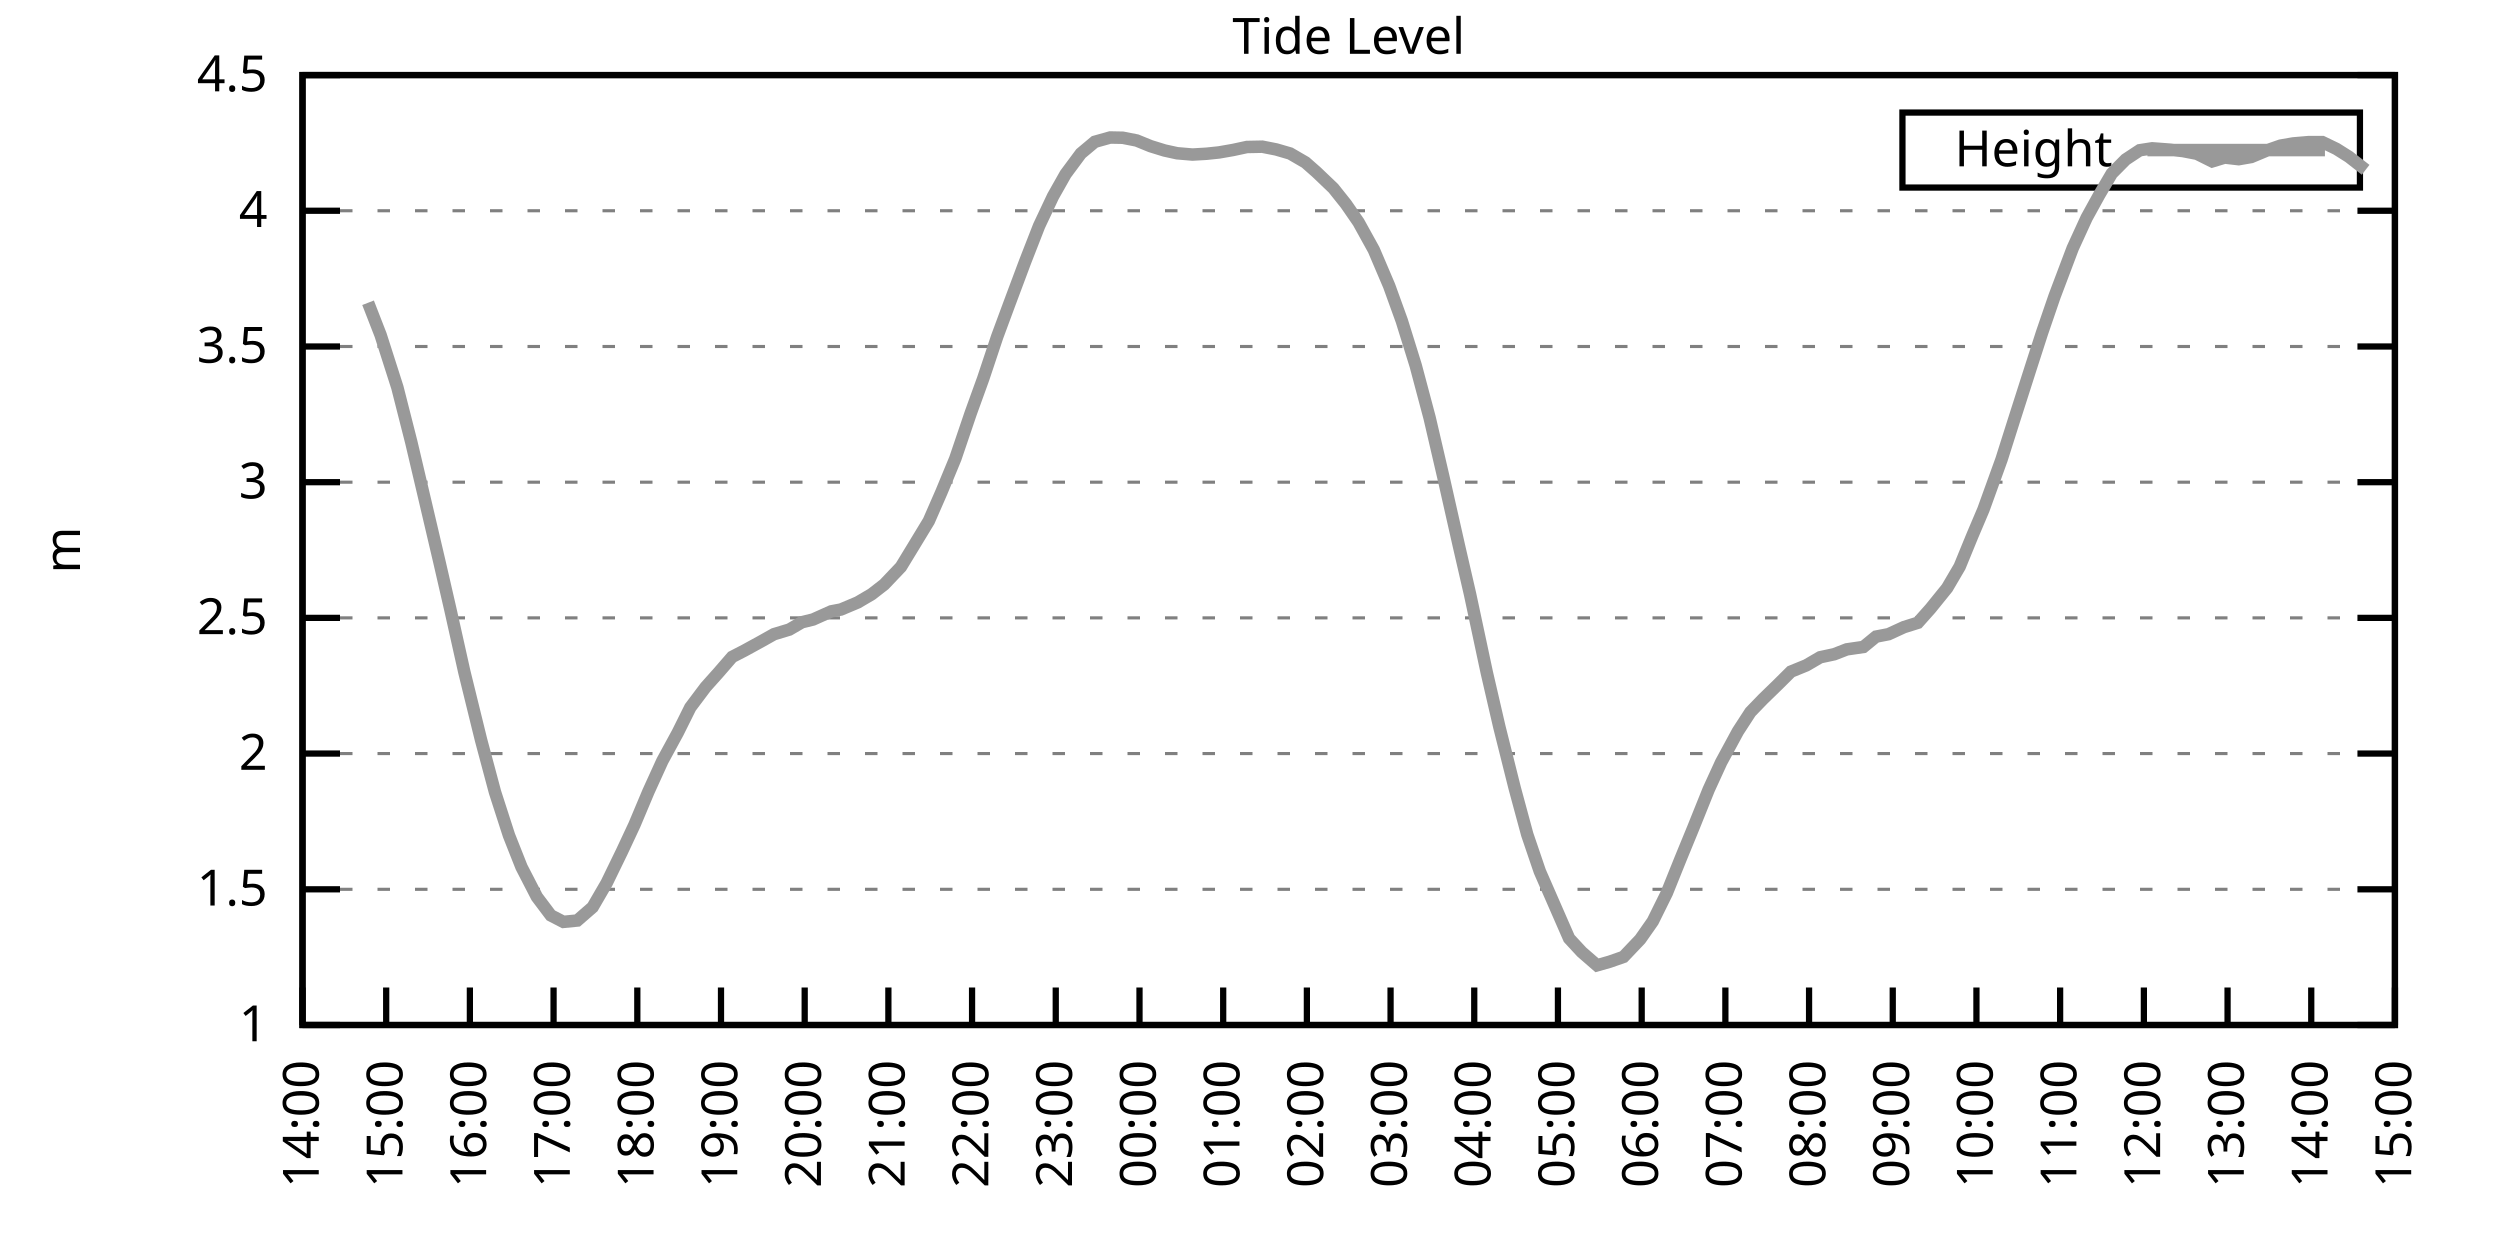
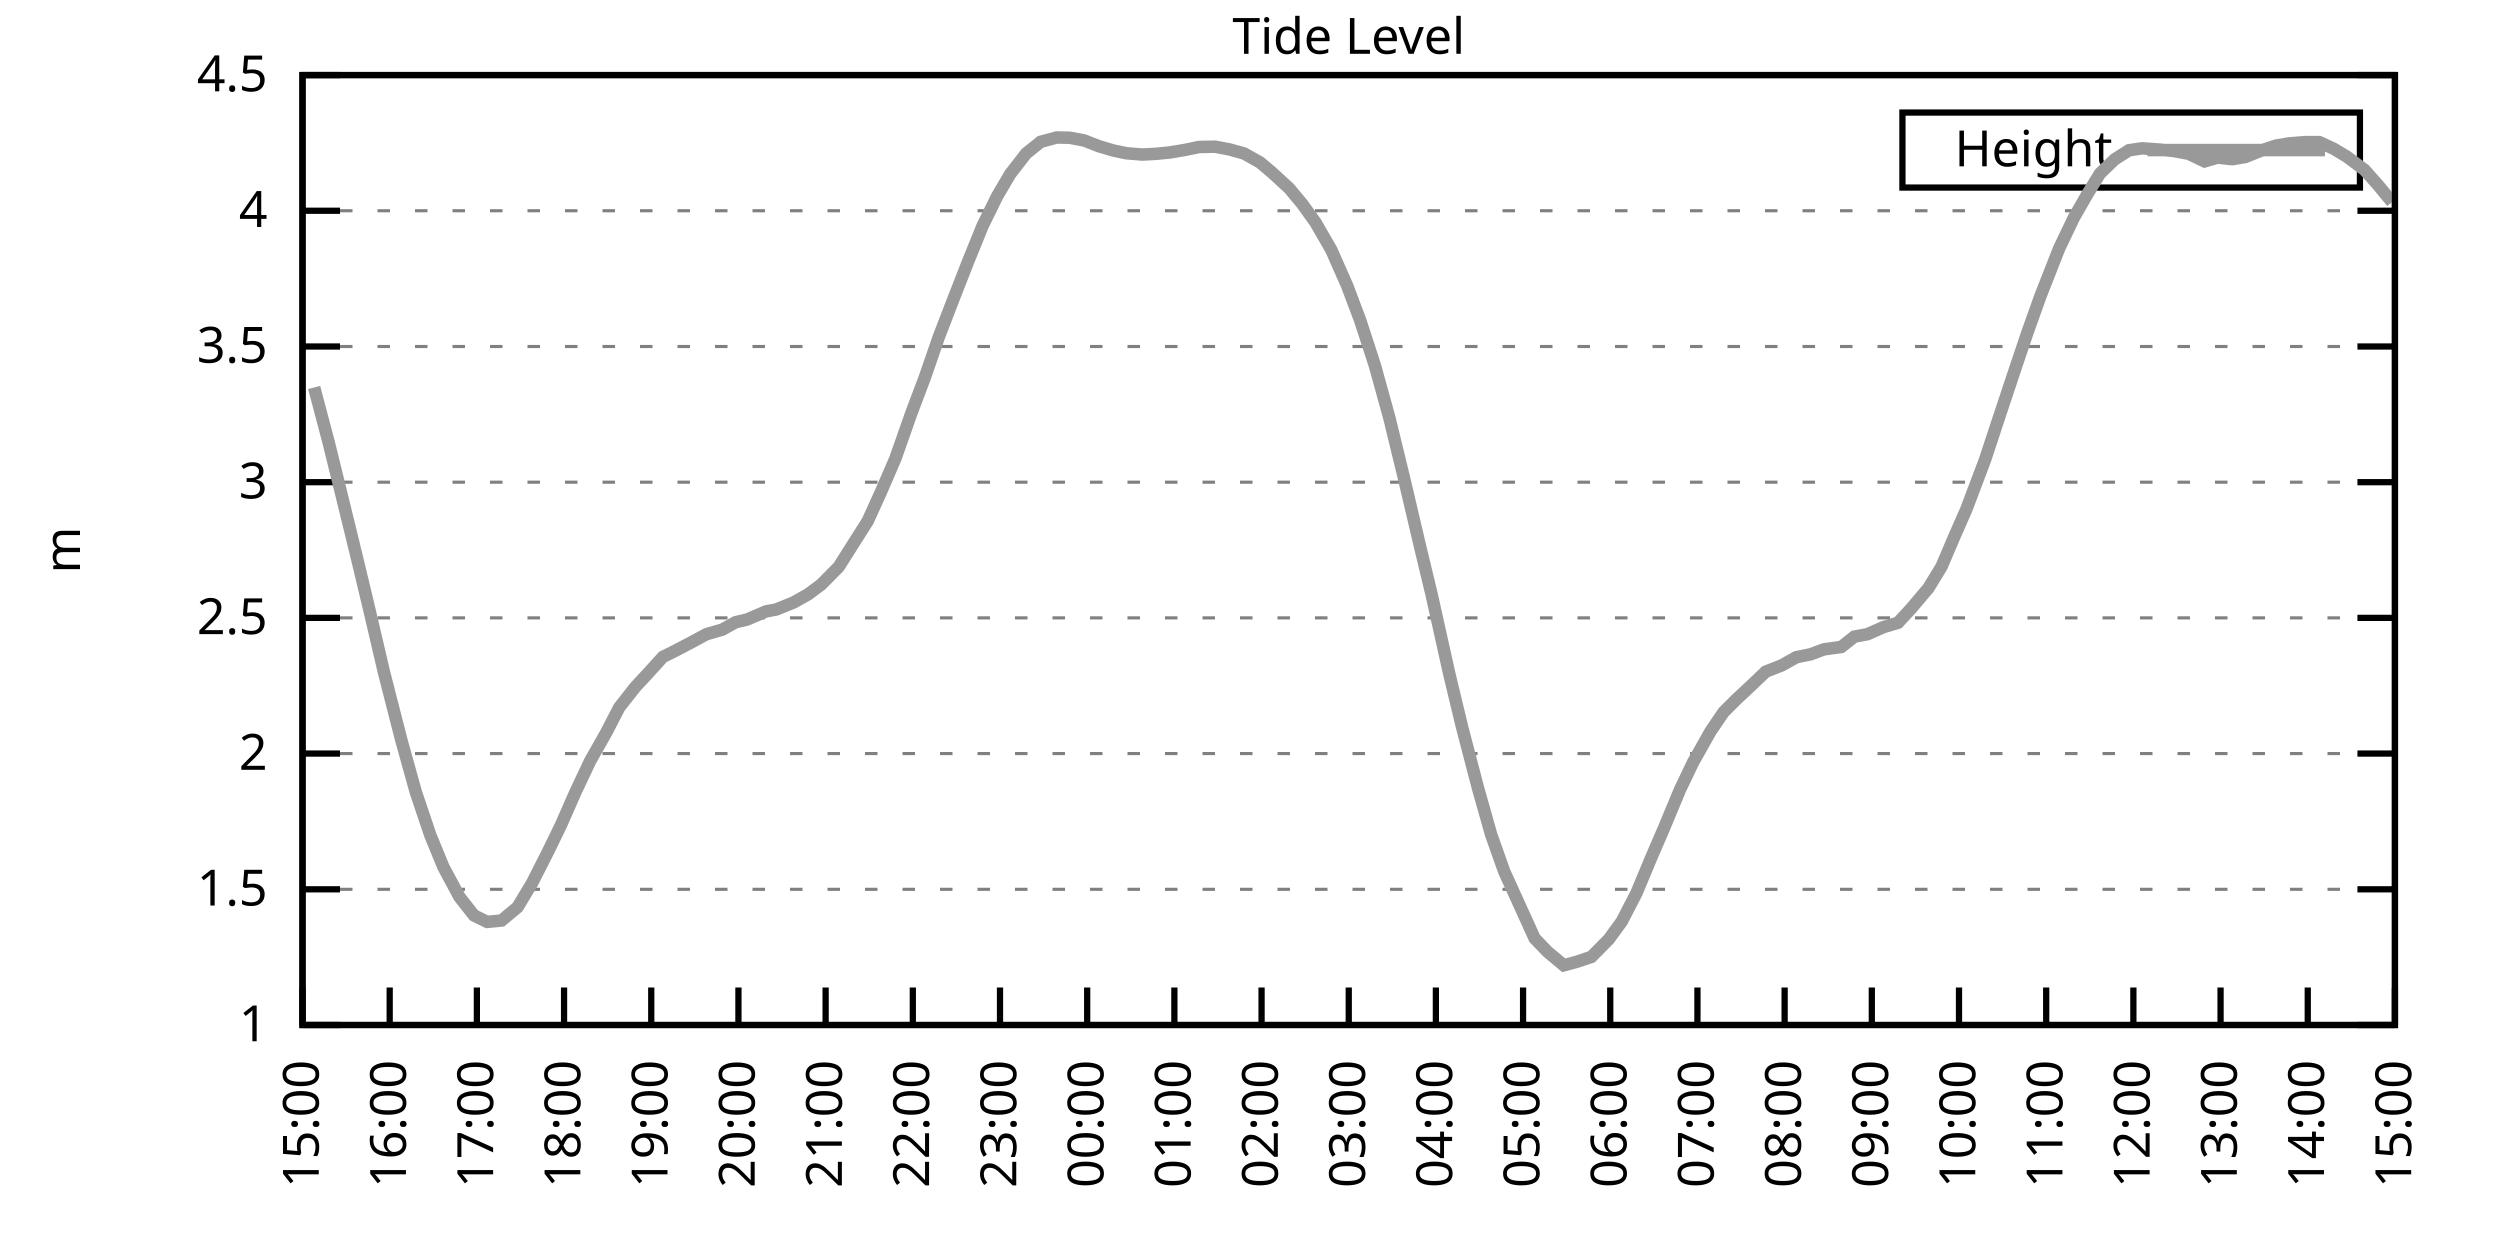
<svg xmlns="http://www.w3.org/2000/svg" xmlns:xlink="http://www.w3.org/1999/xlink" width="400" height="200" viewBox="0 0 400 200">
  <g id="gnuplot_canvas">
    <rect x="0" y="0" width="400" height="200" fill="none" />
    <defs>
      <circle id="gpDot" r="0.5" stroke-width="0.5" stroke="currentColor" />
      <path id="gpPt0" stroke-width="0.333" stroke="currentColor" d="M-1,0 h2 M0,-1 v2" />
      <path id="gpPt1" stroke-width="0.333" stroke="currentColor" d="M-1,-1 L1,1 M1,-1 L-1,1" />
      <path id="gpPt2" stroke-width="0.333" stroke="currentColor" d="M-1,0 L1,0 M0,-1 L0,1 M-1,-1 L1,1 M-1,1 L1,-1" />
      <rect id="gpPt3" stroke-width="0.333" stroke="currentColor" x="-1" y="-1" width="2" height="2" />
      <rect id="gpPt4" stroke-width="0.333" stroke="currentColor" fill="currentColor" x="-1" y="-1" width="2" height="2" />
      <circle id="gpPt5" stroke-width="0.333" stroke="currentColor" cx="0" cy="0" r="1" />
      <use xlink:href="#gpPt5" id="gpPt6" fill="currentColor" stroke="none" />
      <path id="gpPt7" stroke-width="0.333" stroke="currentColor" d="M0,-1.33 L-1.33,0.67 L1.33,0.67 z" />
      <use xlink:href="#gpPt7" id="gpPt8" fill="currentColor" stroke="none" />
      <use xlink:href="#gpPt7" id="gpPt9" stroke="currentColor" transform="rotate(180)" />
      <use xlink:href="#gpPt9" id="gpPt10" fill="currentColor" stroke="none" />
      <use xlink:href="#gpPt3" id="gpPt11" stroke="currentColor" transform="rotate(45)" />
      <use xlink:href="#gpPt11" id="gpPt12" fill="currentColor" stroke="none" />
      <path id="gpPt13" stroke-width="0.333" stroke="currentColor" d="M0,1.330 L1.265,0.411 L0.782,-1.067 L-0.782,-1.076 L-1.265,0.411 z" />
      <use xlink:href="#gpPt13" id="gpPt14" fill="currentColor" stroke="none" />
      <filter id="textbox" filterUnits="objectBoundingBox" x="0" y="0" height="1" width="1">
        <feFlood flood-color="white" flood-opacity="1" result="bgnd" />
        <feComposite in="SourceGraphic" in2="bgnd" operator="atop" />
      </filter>
      <filter id="greybox" filterUnits="objectBoundingBox" x="0" y="0" height="1" width="1">
        <feFlood flood-color="lightgrey" flood-opacity="1" result="grey" />
        <feComposite in="SourceGraphic" in2="grey" operator="atop" />
      </filter>
    </defs>
    <g fill="none" color="white" stroke="currentColor" stroke-width="1.00" stroke-linecap="butt" stroke-linejoin="miter">
</g>
    <g fill="none" color="black" stroke="currentColor" stroke-width="1.00" stroke-linecap="butt" stroke-linejoin="miter">
      <g stroke="none" shape-rendering="crispEdges">
        <polygon fill="rgb(255, 255, 255)" points="48.40,164.00 383.18,164.00 383.18,12.02 48.40,12.02 " />
      </g>
    </g>
    <g fill="none" color="black" stroke="currentColor" stroke-width="1.00" stroke-linecap="butt" stroke-linejoin="miter">
</g>
    <g fill="none" color="black" stroke="black" stroke-width="0.50" stroke-linecap="butt" stroke-linejoin="miter">
</g>
    <g fill="none" color="gray" stroke="currentColor" stroke-width="0.50" stroke-linecap="butt" stroke-linejoin="miter">
      <path stroke="gray" stroke-dasharray="2,4" class="gridline" d="M48.40,164.00 L383.19,164.00  " />
    </g>
    <g fill="none" color="gray" stroke="gray" stroke-width="1.00" stroke-linecap="butt" stroke-linejoin="miter">
</g>
    <g fill="none" color="black" stroke="currentColor" stroke-width="1.00" stroke-linecap="butt" stroke-linejoin="miter">
      <path stroke="black" d="M48.40,164.00 L54.40,164.00 M383.19,164.00 L377.19,164.00  " />
      <g transform="translate(42.80,166.60)" stroke="none" fill="black" font-family="Sans" font-size="8.00" text-anchor="end">
        <text>
          <tspan font-family="Sans"> 1</tspan>
        </text>
      </g>
    </g>
    <g fill="none" color="black" stroke="currentColor" stroke-width="1.00" stroke-linecap="butt" stroke-linejoin="miter">
</g>
    <g fill="none" color="black" stroke="black" stroke-width="0.50" stroke-linecap="butt" stroke-linejoin="miter">
</g>
    <g fill="none" color="gray" stroke="currentColor" stroke-width="0.50" stroke-linecap="butt" stroke-linejoin="miter">
      <path stroke="gray" stroke-dasharray="2,4" class="gridline" d="M48.40,142.29 L383.19,142.29  " />
    </g>
    <g fill="none" color="gray" stroke="gray" stroke-width="1.00" stroke-linecap="butt" stroke-linejoin="miter">
</g>
    <g fill="none" color="black" stroke="currentColor" stroke-width="1.00" stroke-linecap="butt" stroke-linejoin="miter">
      <path stroke="black" d="M48.40,142.29 L54.40,142.29 M383.19,142.29 L377.19,142.29  " />
      <g transform="translate(42.80,144.89)" stroke="none" fill="black" font-family="Sans" font-size="8.00" text-anchor="end">
        <text>
          <tspan font-family="Sans"> 1.5</tspan>
        </text>
      </g>
    </g>
    <g fill="none" color="black" stroke="currentColor" stroke-width="1.00" stroke-linecap="butt" stroke-linejoin="miter">
</g>
    <g fill="none" color="black" stroke="black" stroke-width="0.50" stroke-linecap="butt" stroke-linejoin="miter">
</g>
    <g fill="none" color="gray" stroke="currentColor" stroke-width="0.50" stroke-linecap="butt" stroke-linejoin="miter">
      <path stroke="gray" stroke-dasharray="2,4" class="gridline" d="M48.40,120.57 L383.19,120.57  " />
    </g>
    <g fill="none" color="gray" stroke="gray" stroke-width="1.00" stroke-linecap="butt" stroke-linejoin="miter">
</g>
    <g fill="none" color="black" stroke="currentColor" stroke-width="1.00" stroke-linecap="butt" stroke-linejoin="miter">
      <path stroke="black" d="M48.40,120.57 L54.40,120.57 M383.19,120.57 L377.19,120.57  " />
      <g transform="translate(42.80,123.17)" stroke="none" fill="black" font-family="Sans" font-size="8.00" text-anchor="end">
        <text>
          <tspan font-family="Sans"> 2</tspan>
        </text>
      </g>
    </g>
    <g fill="none" color="black" stroke="currentColor" stroke-width="1.00" stroke-linecap="butt" stroke-linejoin="miter">
</g>
    <g fill="none" color="black" stroke="black" stroke-width="0.50" stroke-linecap="butt" stroke-linejoin="miter">
</g>
    <g fill="none" color="gray" stroke="currentColor" stroke-width="0.50" stroke-linecap="butt" stroke-linejoin="miter">
      <path stroke="gray" stroke-dasharray="2,4" class="gridline" d="M48.40,98.86 L383.19,98.86  " />
    </g>
    <g fill="none" color="gray" stroke="gray" stroke-width="1.00" stroke-linecap="butt" stroke-linejoin="miter">
</g>
    <g fill="none" color="black" stroke="currentColor" stroke-width="1.00" stroke-linecap="butt" stroke-linejoin="miter">
      <path stroke="black" d="M48.40,98.86 L54.40,98.86 M383.19,98.86 L377.19,98.86  " />
      <g transform="translate(42.80,101.46)" stroke="none" fill="black" font-family="Sans" font-size="8.00" text-anchor="end">
        <text>
          <tspan font-family="Sans"> 2.5</tspan>
        </text>
      </g>
    </g>
    <g fill="none" color="black" stroke="currentColor" stroke-width="1.00" stroke-linecap="butt" stroke-linejoin="miter">
</g>
    <g fill="none" color="black" stroke="black" stroke-width="0.50" stroke-linecap="butt" stroke-linejoin="miter">
</g>
    <g fill="none" color="gray" stroke="currentColor" stroke-width="0.50" stroke-linecap="butt" stroke-linejoin="miter">
      <path stroke="gray" stroke-dasharray="2,4" class="gridline" d="M48.40,77.15 L383.19,77.15  " />
    </g>
    <g fill="none" color="gray" stroke="gray" stroke-width="1.00" stroke-linecap="butt" stroke-linejoin="miter">
</g>
    <g fill="none" color="black" stroke="currentColor" stroke-width="1.00" stroke-linecap="butt" stroke-linejoin="miter">
      <path stroke="black" d="M48.40,77.15 L54.40,77.15 M383.19,77.15 L377.19,77.15  " />
      <g transform="translate(42.80,79.75)" stroke="none" fill="black" font-family="Sans" font-size="8.00" text-anchor="end">
        <text>
          <tspan font-family="Sans"> 3</tspan>
        </text>
      </g>
    </g>
    <g fill="none" color="black" stroke="currentColor" stroke-width="1.00" stroke-linecap="butt" stroke-linejoin="miter">
</g>
    <g fill="none" color="black" stroke="black" stroke-width="0.50" stroke-linecap="butt" stroke-linejoin="miter">
</g>
    <g fill="none" color="gray" stroke="currentColor" stroke-width="0.50" stroke-linecap="butt" stroke-linejoin="miter">
      <path stroke="gray" stroke-dasharray="2,4" class="gridline" d="M48.40,55.44 L383.19,55.44  " />
    </g>
    <g fill="none" color="gray" stroke="gray" stroke-width="1.00" stroke-linecap="butt" stroke-linejoin="miter">
</g>
    <g fill="none" color="black" stroke="currentColor" stroke-width="1.00" stroke-linecap="butt" stroke-linejoin="miter">
      <path stroke="black" d="M48.40,55.44 L54.40,55.44 M383.19,55.44 L377.19,55.44  " />
      <g transform="translate(42.80,58.04)" stroke="none" fill="black" font-family="Sans" font-size="8.00" text-anchor="end">
        <text>
          <tspan font-family="Sans"> 3.5</tspan>
        </text>
      </g>
    </g>
    <g fill="none" color="black" stroke="currentColor" stroke-width="1.00" stroke-linecap="butt" stroke-linejoin="miter">
</g>
    <g fill="none" color="black" stroke="black" stroke-width="0.50" stroke-linecap="butt" stroke-linejoin="miter">
</g>
    <g fill="none" color="gray" stroke="currentColor" stroke-width="0.50" stroke-linecap="butt" stroke-linejoin="miter">
      <path stroke="gray" stroke-dasharray="2,4" class="gridline" d="M48.40,33.72 L383.19,33.72  " />
    </g>
    <g fill="none" color="gray" stroke="gray" stroke-width="1.00" stroke-linecap="butt" stroke-linejoin="miter">
</g>
    <g fill="none" color="black" stroke="currentColor" stroke-width="1.00" stroke-linecap="butt" stroke-linejoin="miter">
      <path stroke="black" d="M48.40,33.72 L54.40,33.72 M383.19,33.72 L377.19,33.72  " />
      <g transform="translate(42.80,36.32)" stroke="none" fill="black" font-family="Sans" font-size="8.00" text-anchor="end">
        <text>
          <tspan font-family="Sans"> 4</tspan>
        </text>
      </g>
    </g>
    <g fill="none" color="black" stroke="currentColor" stroke-width="1.00" stroke-linecap="butt" stroke-linejoin="miter">
</g>
    <g fill="none" color="black" stroke="black" stroke-width="0.50" stroke-linecap="butt" stroke-linejoin="miter">
</g>
    <g fill="none" color="gray" stroke="currentColor" stroke-width="0.50" stroke-linecap="butt" stroke-linejoin="miter">
      <path stroke="gray" stroke-dasharray="2,4" class="gridline" d="M48.40,12.01 L383.19,12.01  " />
    </g>
    <g fill="none" color="gray" stroke="gray" stroke-width="1.00" stroke-linecap="butt" stroke-linejoin="miter">
</g>
    <g fill="none" color="black" stroke="currentColor" stroke-width="1.00" stroke-linecap="butt" stroke-linejoin="miter">
      <path stroke="black" d="M48.40,12.01 L54.40,12.01 M383.19,12.01 L377.19,12.01  " />
      <g transform="translate(42.80,14.61)" stroke="none" fill="black" font-family="Sans" font-size="8.00" text-anchor="end">
        <text>
          <tspan font-family="Sans"> 4.5</tspan>
        </text>
      </g>
    </g>
    <g fill="none" color="black" stroke="currentColor" stroke-width="1.00" stroke-linecap="butt" stroke-linejoin="miter">
      <path stroke="black" d="M48.40,164.00 L48.40,158.00  " />
      <g transform="translate(51.00,169.60) rotate(270.00)" stroke="none" fill="black" font-family="Sans" font-size="8.00" text-anchor="end">
        <text>
-           <tspan font-family="Sans">14:00</tspan>
-         </text>
-       </g>
-     </g>
-     <g fill="none" color="black" stroke="currentColor" stroke-width="1.00" stroke-linecap="butt" stroke-linejoin="miter">
-       <path stroke="black" d="M61.79,164.00 L61.79,158.00  " />
-       <g transform="translate(64.39,169.60) rotate(270.00)" stroke="none" fill="black" font-family="Sans" font-size="8.00" text-anchor="end">
-         <text>
          <tspan font-family="Sans">15:00</tspan>
        </text>
      </g>
    </g>
    <g fill="none" color="black" stroke="currentColor" stroke-width="1.00" stroke-linecap="butt" stroke-linejoin="miter">
-       <path stroke="black" d="M75.18,164.00 L75.18,158.00  " />
-       <g transform="translate(77.78,169.60) rotate(270.00)" stroke="none" fill="black" font-family="Sans" font-size="8.00" text-anchor="end">
+       <path stroke="black" d="M62.35,164.00 L62.35,158.00  " />
+       <g transform="translate(64.95,169.60) rotate(270.00)" stroke="none" fill="black" font-family="Sans" font-size="8.00" text-anchor="end">
        <text>
          <tspan font-family="Sans">16:00</tspan>
        </text>
      </g>
    </g>
    <g fill="none" color="black" stroke="currentColor" stroke-width="1.00" stroke-linecap="butt" stroke-linejoin="miter">
-       <path stroke="black" d="M88.57,164.00 L88.57,158.00  " />
-       <g transform="translate(91.17,169.60) rotate(270.00)" stroke="none" fill="black" font-family="Sans" font-size="8.00" text-anchor="end">
+       <path stroke="black" d="M76.30,164.00 L76.30,158.00  " />
+       <g transform="translate(78.90,169.60) rotate(270.00)" stroke="none" fill="black" font-family="Sans" font-size="8.00" text-anchor="end">
        <text>
          <tspan font-family="Sans">17:00</tspan>
        </text>
      </g>
    </g>
    <g fill="none" color="black" stroke="currentColor" stroke-width="1.00" stroke-linecap="butt" stroke-linejoin="miter">
-       <path stroke="black" d="M101.97,164.00 L101.97,158.00  " />
-       <g transform="translate(104.57,169.60) rotate(270.00)" stroke="none" fill="black" font-family="Sans" font-size="8.00" text-anchor="end">
+       <path stroke="black" d="M90.25,164.00 L90.25,158.00  " />
+       <g transform="translate(92.85,169.60) rotate(270.00)" stroke="none" fill="black" font-family="Sans" font-size="8.00" text-anchor="end">
        <text>
          <tspan font-family="Sans">18:00</tspan>
        </text>
      </g>
    </g>
    <g fill="none" color="black" stroke="currentColor" stroke-width="1.00" stroke-linecap="butt" stroke-linejoin="miter">
-       <path stroke="black" d="M115.36,164.00 L115.36,158.00  " />
-       <g transform="translate(117.96,169.60) rotate(270.00)" stroke="none" fill="black" font-family="Sans" font-size="8.00" text-anchor="end">
+       <path stroke="black" d="M104.20,164.00 L104.20,158.00  " />
+       <g transform="translate(106.80,169.60) rotate(270.00)" stroke="none" fill="black" font-family="Sans" font-size="8.00" text-anchor="end">
        <text>
          <tspan font-family="Sans">19:00</tspan>
        </text>
      </g>
    </g>
    <g fill="none" color="black" stroke="currentColor" stroke-width="1.00" stroke-linecap="butt" stroke-linejoin="miter">
-       <path stroke="black" d="M128.75,164.00 L128.75,158.00  " />
-       <g transform="translate(131.35,169.60) rotate(270.00)" stroke="none" fill="black" font-family="Sans" font-size="8.00" text-anchor="end">
+       <path stroke="black" d="M118.15,164.00 L118.15,158.00  " />
+       <g transform="translate(120.75,169.60) rotate(270.00)" stroke="none" fill="black" font-family="Sans" font-size="8.00" text-anchor="end">
        <text>
          <tspan font-family="Sans">20:00</tspan>
        </text>
      </g>
    </g>
    <g fill="none" color="black" stroke="currentColor" stroke-width="1.00" stroke-linecap="butt" stroke-linejoin="miter">
-       <path stroke="black" d="M142.14,164.00 L142.14,158.00  " />
-       <g transform="translate(144.74,169.60) rotate(270.00)" stroke="none" fill="black" font-family="Sans" font-size="8.00" text-anchor="end">
+       <path stroke="black" d="M132.10,164.00 L132.10,158.00  " />
+       <g transform="translate(134.70,169.60) rotate(270.00)" stroke="none" fill="black" font-family="Sans" font-size="8.00" text-anchor="end">
        <text>
          <tspan font-family="Sans">21:00</tspan>
        </text>
      </g>
    </g>
    <g fill="none" color="black" stroke="currentColor" stroke-width="1.00" stroke-linecap="butt" stroke-linejoin="miter">
-       <path stroke="black" d="M155.53,164.00 L155.53,158.00  " />
-       <g transform="translate(158.13,169.60) rotate(270.00)" stroke="none" fill="black" font-family="Sans" font-size="8.00" text-anchor="end">
+       <path stroke="black" d="M146.05,164.00 L146.05,158.00  " />
+       <g transform="translate(148.65,169.60) rotate(270.00)" stroke="none" fill="black" font-family="Sans" font-size="8.00" text-anchor="end">
        <text>
          <tspan font-family="Sans">22:00</tspan>
        </text>
      </g>
    </g>
    <g fill="none" color="black" stroke="currentColor" stroke-width="1.00" stroke-linecap="butt" stroke-linejoin="miter">
-       <path stroke="black" d="M168.92,164.00 L168.92,158.00  " />
-       <g transform="translate(171.52,169.60) rotate(270.00)" stroke="none" fill="black" font-family="Sans" font-size="8.00" text-anchor="end">
+       <path stroke="black" d="M160.00,164.00 L160.00,158.00  " />
+       <g transform="translate(162.60,169.60) rotate(270.00)" stroke="none" fill="black" font-family="Sans" font-size="8.00" text-anchor="end">
        <text>
          <tspan font-family="Sans">23:00</tspan>
        </text>
      </g>
    </g>
    <g fill="none" color="black" stroke="currentColor" stroke-width="1.00" stroke-linecap="butt" stroke-linejoin="miter">
-       <path stroke="black" d="M182.32,164.00 L182.32,158.00  " />
-       <g transform="translate(184.92,169.60) rotate(270.00)" stroke="none" fill="black" font-family="Sans" font-size="8.00" text-anchor="end">
+       <path stroke="black" d="M173.95,164.00 L173.95,158.00  " />
+       <g transform="translate(176.55,169.60) rotate(270.00)" stroke="none" fill="black" font-family="Sans" font-size="8.00" text-anchor="end">
        <text>
          <tspan font-family="Sans">00:00</tspan>
        </text>
      </g>
    </g>
    <g fill="none" color="black" stroke="currentColor" stroke-width="1.00" stroke-linecap="butt" stroke-linejoin="miter">
-       <path stroke="black" d="M195.71,164.00 L195.71,158.00  " />
-       <g transform="translate(198.31,169.60) rotate(270.00)" stroke="none" fill="black" font-family="Sans" font-size="8.00" text-anchor="end">
+       <path stroke="black" d="M187.90,164.00 L187.90,158.00  " />
+       <g transform="translate(190.50,169.60) rotate(270.00)" stroke="none" fill="black" font-family="Sans" font-size="8.00" text-anchor="end">
        <text>
          <tspan font-family="Sans">01:00</tspan>
        </text>
      </g>
    </g>
    <g fill="none" color="black" stroke="currentColor" stroke-width="1.00" stroke-linecap="butt" stroke-linejoin="miter">
-       <path stroke="black" d="M209.10,164.00 L209.10,158.00  " />
-       <g transform="translate(211.70,169.60) rotate(270.00)" stroke="none" fill="black" font-family="Sans" font-size="8.00" text-anchor="end">
+       <path stroke="black" d="M201.85,164.00 L201.85,158.00  " />
+       <g transform="translate(204.45,169.60) rotate(270.00)" stroke="none" fill="black" font-family="Sans" font-size="8.00" text-anchor="end">
        <text>
          <tspan font-family="Sans">02:00</tspan>
        </text>
      </g>
    </g>
    <g fill="none" color="black" stroke="currentColor" stroke-width="1.00" stroke-linecap="butt" stroke-linejoin="miter">
-       <path stroke="black" d="M222.49,164.00 L222.49,158.00  " />
-       <g transform="translate(225.09,169.60) rotate(270.00)" stroke="none" fill="black" font-family="Sans" font-size="8.00" text-anchor="end">
+       <path stroke="black" d="M215.80,164.00 L215.80,158.00  " />
+       <g transform="translate(218.40,169.60) rotate(270.00)" stroke="none" fill="black" font-family="Sans" font-size="8.00" text-anchor="end">
        <text>
          <tspan font-family="Sans">03:00</tspan>
        </text>
      </g>
    </g>
    <g fill="none" color="black" stroke="currentColor" stroke-width="1.00" stroke-linecap="butt" stroke-linejoin="miter">
-       <path stroke="black" d="M235.88,164.00 L235.88,158.00  " />
-       <g transform="translate(238.48,169.60) rotate(270.00)" stroke="none" fill="black" font-family="Sans" font-size="8.00" text-anchor="end">
+       <path stroke="black" d="M229.74,164.00 L229.74,158.00  " />
+       <g transform="translate(232.34,169.60) rotate(270.00)" stroke="none" fill="black" font-family="Sans" font-size="8.00" text-anchor="end">
        <text>
          <tspan font-family="Sans">04:00</tspan>
        </text>
      </g>
    </g>
    <g fill="none" color="black" stroke="currentColor" stroke-width="1.00" stroke-linecap="butt" stroke-linejoin="miter">
-       <path stroke="black" d="M249.27,164.00 L249.27,158.00  " />
-       <g transform="translate(251.87,169.60) rotate(270.00)" stroke="none" fill="black" font-family="Sans" font-size="8.00" text-anchor="end">
+       <path stroke="black" d="M243.69,164.00 L243.69,158.00  " />
+       <g transform="translate(246.29,169.60) rotate(270.00)" stroke="none" fill="black" font-family="Sans" font-size="8.00" text-anchor="end">
        <text>
          <tspan font-family="Sans">05:00</tspan>
        </text>
      </g>
    </g>
    <g fill="none" color="black" stroke="currentColor" stroke-width="1.00" stroke-linecap="butt" stroke-linejoin="miter">
-       <path stroke="black" d="M262.67,164.00 L262.67,158.00  " />
-       <g transform="translate(265.27,169.60) rotate(270.00)" stroke="none" fill="black" font-family="Sans" font-size="8.00" text-anchor="end">
+       <path stroke="black" d="M257.64,164.00 L257.64,158.00  " />
+       <g transform="translate(260.24,169.60) rotate(270.00)" stroke="none" fill="black" font-family="Sans" font-size="8.00" text-anchor="end">
        <text>
          <tspan font-family="Sans">06:00</tspan>
        </text>
      </g>
    </g>
    <g fill="none" color="black" stroke="currentColor" stroke-width="1.00" stroke-linecap="butt" stroke-linejoin="miter">
-       <path stroke="black" d="M276.06,164.00 L276.06,158.00  " />
-       <g transform="translate(278.66,169.60) rotate(270.00)" stroke="none" fill="black" font-family="Sans" font-size="8.00" text-anchor="end">
+       <path stroke="black" d="M271.59,164.00 L271.59,158.00  " />
+       <g transform="translate(274.19,169.60) rotate(270.00)" stroke="none" fill="black" font-family="Sans" font-size="8.00" text-anchor="end">
        <text>
          <tspan font-family="Sans">07:00</tspan>
        </text>
      </g>
    </g>
    <g fill="none" color="black" stroke="currentColor" stroke-width="1.00" stroke-linecap="butt" stroke-linejoin="miter">
-       <path stroke="black" d="M289.45,164.00 L289.45,158.00  " />
-       <g transform="translate(292.05,169.60) rotate(270.00)" stroke="none" fill="black" font-family="Sans" font-size="8.00" text-anchor="end">
+       <path stroke="black" d="M285.54,164.00 L285.54,158.00  " />
+       <g transform="translate(288.14,169.60) rotate(270.00)" stroke="none" fill="black" font-family="Sans" font-size="8.00" text-anchor="end">
        <text>
          <tspan font-family="Sans">08:00</tspan>
        </text>
      </g>
    </g>
    <g fill="none" color="black" stroke="currentColor" stroke-width="1.00" stroke-linecap="butt" stroke-linejoin="miter">
-       <path stroke="black" d="M302.84,164.00 L302.84,158.00  " />
-       <g transform="translate(305.44,169.60) rotate(270.00)" stroke="none" fill="black" font-family="Sans" font-size="8.00" text-anchor="end">
+       <path stroke="black" d="M299.49,164.00 L299.49,158.00  " />
+       <g transform="translate(302.09,169.60) rotate(270.00)" stroke="none" fill="black" font-family="Sans" font-size="8.00" text-anchor="end">
        <text>
          <tspan font-family="Sans">09:00</tspan>
        </text>
      </g>
    </g>
    <g fill="none" color="black" stroke="currentColor" stroke-width="1.00" stroke-linecap="butt" stroke-linejoin="miter">
-       <path stroke="black" d="M316.23,164.00 L316.23,158.00  " />
-       <g transform="translate(318.83,169.60) rotate(270.00)" stroke="none" fill="black" font-family="Sans" font-size="8.00" text-anchor="end">
+       <path stroke="black" d="M313.44,164.00 L313.44,158.00  " />
+       <g transform="translate(316.04,169.60) rotate(270.00)" stroke="none" fill="black" font-family="Sans" font-size="8.00" text-anchor="end">
        <text>
          <tspan font-family="Sans">10:00</tspan>
        </text>
      </g>
    </g>
    <g fill="none" color="black" stroke="currentColor" stroke-width="1.00" stroke-linecap="butt" stroke-linejoin="miter">
-       <path stroke="black" d="M329.62,164.00 L329.62,158.00  " />
-       <g transform="translate(332.22,169.60) rotate(270.00)" stroke="none" fill="black" font-family="Sans" font-size="8.00" text-anchor="end">
+       <path stroke="black" d="M327.39,164.00 L327.39,158.00  " />
+       <g transform="translate(329.99,169.60) rotate(270.00)" stroke="none" fill="black" font-family="Sans" font-size="8.00" text-anchor="end">
        <text>
          <tspan font-family="Sans">11:00</tspan>
        </text>
      </g>
    </g>
    <g fill="none" color="black" stroke="currentColor" stroke-width="1.00" stroke-linecap="butt" stroke-linejoin="miter">
-       <path stroke="black" d="M343.02,164.00 L343.02,158.00  " />
-       <g transform="translate(345.62,169.60) rotate(270.00)" stroke="none" fill="black" font-family="Sans" font-size="8.00" text-anchor="end">
+       <path stroke="black" d="M341.34,164.00 L341.34,158.00  " />
+       <g transform="translate(343.94,169.60) rotate(270.00)" stroke="none" fill="black" font-family="Sans" font-size="8.00" text-anchor="end">
        <text>
          <tspan font-family="Sans">12:00</tspan>
        </text>
      </g>
    </g>
    <g fill="none" color="black" stroke="currentColor" stroke-width="1.00" stroke-linecap="butt" stroke-linejoin="miter">
-       <path stroke="black" d="M356.41,164.00 L356.41,158.00  " />
-       <g transform="translate(359.01,169.60) rotate(270.00)" stroke="none" fill="black" font-family="Sans" font-size="8.00" text-anchor="end">
+       <path stroke="black" d="M355.29,164.00 L355.29,158.00  " />
+       <g transform="translate(357.89,169.60) rotate(270.00)" stroke="none" fill="black" font-family="Sans" font-size="8.00" text-anchor="end">
        <text>
          <tspan font-family="Sans">13:00</tspan>
        </text>
      </g>
    </g>
    <g fill="none" color="black" stroke="currentColor" stroke-width="1.00" stroke-linecap="butt" stroke-linejoin="miter">
-       <path stroke="black" d="M369.80,164.00 L369.80,158.00  " />
-       <g transform="translate(372.40,169.60) rotate(270.00)" stroke="none" fill="black" font-family="Sans" font-size="8.00" text-anchor="end">
+       <path stroke="black" d="M369.24,164.00 L369.24,158.00  " />
+       <g transform="translate(371.84,169.60) rotate(270.00)" stroke="none" fill="black" font-family="Sans" font-size="8.00" text-anchor="end">
        <text>
          <tspan font-family="Sans">14:00</tspan>
        </text>
      </g>
    </g>
    <g fill="none" color="black" stroke="currentColor" stroke-width="1.00" stroke-linecap="butt" stroke-linejoin="miter">
      <path stroke="black" d="M383.19,164.00 L383.19,158.00  " />
      <g transform="translate(385.79,169.60) rotate(270.00)" stroke="none" fill="black" font-family="Sans" font-size="8.00" text-anchor="end">
        <text>
          <tspan font-family="Sans">15:00</tspan>
        </text>
      </g>
    </g>
    <g fill="none" color="black" stroke="currentColor" stroke-width="1.00" stroke-linecap="butt" stroke-linejoin="miter">
</g>
    <g fill="none" color="black" stroke="currentColor" stroke-width="1.00" stroke-linecap="butt" stroke-linejoin="miter">
      <path stroke="black" d="M48.40,12.01 L48.40,164.00 L383.19,164.00 L383.19,12.01 L48.40,12.01 Z  " />
    </g>
    <g fill="none" color="black" stroke="currentColor" stroke-width="1.00" stroke-linecap="butt" stroke-linejoin="miter">
</g>
    <g fill="none" color="black" stroke="currentColor" stroke-width="1.00" stroke-linecap="butt" stroke-linejoin="miter">
      <path stroke="black" d="M304.39,30.01 L304.39,18.01 L377.59,18.01 L377.59,30.01 L304.39,30.01 Z  " />
    </g>
    <g id="Tide_level_plot_1">
      <g fill="none" color="white" stroke="black" stroke-width="2.00" stroke-linecap="butt" stroke-linejoin="miter">
</g>
      <g fill="none" color="black" stroke="currentColor" stroke-width="2.00" stroke-linecap="butt" stroke-linejoin="miter">
        <g transform="translate(337.99,26.61)" stroke="none" fill="black" font-family="Sans" font-size="8.00" text-anchor="end">
          <text>
            <tspan font-family="Sans">Height</tspan>
          </text>
        </g>
      </g>
      <g fill="none" color="black" stroke="currentColor" stroke-width="2.00" stroke-linecap="butt" stroke-linejoin="miter">
-         <path stroke="rgb(153, 153, 153)" d="M343.59,24.01 L371.99,24.01 M58.89,48.44 L60.90,53.61 L63.58,61.99 L65.81,70.76 L68.04,80.23 L70.27,89.74   L72.06,97.52 L74.29,107.50 L76.97,118.40 L79.20,126.74 L81.43,133.65 L83.44,138.73 L85.90,143.50 L88.13,146.46   L90.14,147.50 L92.37,147.28 L94.82,145.15 L97.06,141.29 L99.51,136.25 L101.52,131.95 L103.75,126.65 L105.98,121.75   L108.44,117.23 L110.45,113.19 L112.90,109.93 L114.91,107.68 L117.14,105.11 L119.15,104.07 L121.83,102.60 L123.84,101.47   L126.29,100.73 L128.30,99.56 L130.09,99.12 L132.99,97.82 L134.55,97.52 L137.23,96.39 L139.46,95.08 L141.47,93.52   L144.15,90.70 L146.16,87.40 L148.61,83.36 L150.62,78.76 L152.85,73.37 L155.31,66.12 L157.32,60.56 L159.55,53.87   L161.56,48.44 L164.01,41.89 L166.25,36.15 L168.48,31.42 L170.49,27.86 L172.94,24.56 L175.17,22.69 L177.63,22.00   L179.64,22.04 L181.87,22.48 L184.10,23.39 L186.33,24.08 L188.34,24.52 L190.80,24.73 L193.03,24.60 L195.04,24.39   L197.27,24.00 L199.50,23.52 L201.96,23.47 L204.19,23.91 L206.42,24.56 L208.88,25.99 L210.66,27.56 L213.34,30.12   L215.35,32.64 L217.36,35.55 L219.81,39.98 L222.27,45.75 L224.28,51.31 L226.51,58.48 L228.74,66.86 L230.97,76.45   L233.43,87.35 L235.21,95.08 L237.89,107.63 L239.90,116.32 L242.36,126.13 L244.36,133.52 L246.37,139.42 L251.06,150.15   L253.07,152.32 L255.52,154.45 L257.53,153.88 L259.76,153.10 L262.44,150.28 L264.45,147.41 L266.68,142.90 L268.92,137.34   L270.92,132.47 L273.38,126.35 L275.39,121.96 L278.07,117.01 L280.07,113.93 L282.08,111.85 L284.54,109.46 L286.55,107.46   L289.00,106.46 L291.23,105.16 L293.47,104.68 L295.48,103.90 L298.15,103.51 L300.16,101.86 L302.17,101.47 L304.63,100.34   L306.86,99.64 L308.87,97.38 L311.54,94.08 L313.55,90.65 L315.56,85.75 L317.35,81.53 L320.25,73.50 L322.26,67.16   L324.94,58.78 L326.72,53.26 L328.73,47.40 L331.63,39.72 L333.86,34.85 L335.87,31.20 L337.88,27.77 L340.11,25.52   L342.35,24.04 L344.35,23.73 L347.26,23.95 L349.26,24.17 L351.50,24.60 L353.95,25.82 L355.96,25.21 L358.19,25.47   L360.20,25.12 L362.88,24.00 L364.89,23.30 L366.90,22.95 L369.35,22.74 L371.58,22.74 L373.82,23.82 L375.82,25.08   L378.50,27.17  " />
+         <path stroke="rgb(153, 153, 153)" d="M343.59,24.01 L371.99,24.01 M50.26,61.99 L52.58,70.76 L54.91,80.23 L57.23,89.74 L59.09,97.52 L61.42,107.50   L64.21,118.40 L66.53,126.74 L68.86,133.65 L70.95,138.73 L73.51,143.50 L75.83,146.46 L77.93,147.50 L80.25,147.28   L82.81,145.15 L85.13,141.29 L87.69,136.25 L89.78,131.95 L92.11,126.65 L94.43,121.75 L96.99,117.23 L99.08,113.19   L101.64,109.93 L103.73,107.68 L106.06,105.11 L108.15,104.07 L110.94,102.60 L113.03,101.47 L115.59,100.73 L117.68,99.56   L119.54,99.12 L122.57,97.82 L124.19,97.52 L126.98,96.39 L129.31,95.08 L131.40,93.52 L134.19,90.70 L136.28,87.40   L138.84,83.36 L140.93,78.76 L143.26,73.37 L145.81,66.12 L147.91,60.56 L150.23,53.87 L152.32,48.44 L154.88,41.89   L157.21,36.15 L159.53,31.42 L161.62,27.86 L164.18,24.56 L166.51,22.69 L169.06,22.00 L171.16,22.04 L173.48,22.48   L175.81,23.39 L178.13,24.08 L180.22,24.52 L182.78,24.73 L185.11,24.60 L187.20,24.39 L189.52,24.00 L191.85,23.52   L194.41,23.47 L196.73,23.91 L199.06,24.56 L201.61,25.99 L203.47,27.56 L206.26,30.12 L208.36,32.64 L210.45,35.55   L213.01,39.98 L215.56,45.75 L217.65,51.31 L219.98,58.48 L222.30,66.86 L224.63,76.45 L227.19,87.35 L229.05,95.08   L231.84,107.63 L233.93,116.32 L236.49,126.13 L238.58,133.52 L240.67,139.42 L245.55,150.15 L247.65,152.32 L250.20,154.45   L252.30,153.88 L254.62,153.10 L257.41,150.28 L259.50,147.41 L261.83,142.90 L264.15,137.34 L266.25,132.47 L268.80,126.35   L270.90,121.96 L273.69,117.01 L275.78,113.93 L277.87,111.85 L280.43,109.46 L282.52,107.46 L285.08,106.46 L287.40,105.16   L289.73,104.68 L291.82,103.90 L294.61,103.51 L296.70,101.86 L298.80,101.47 L301.35,100.34 L303.68,99.64 L305.77,97.38   L308.56,94.08 L310.65,90.65 L312.74,85.75 L314.60,81.53 L317.63,73.50 L319.72,67.16 L322.51,58.78 L324.37,53.26   L326.46,47.40 L329.48,39.72 L331.81,34.85 L333.90,31.20 L335.99,27.77 L338.32,25.52 L340.64,24.04 L342.74,23.73   L345.76,23.95 L347.85,24.17 L350.18,24.60 L352.73,25.82 L354.83,25.21 L357.15,25.47 L359.24,25.12 L362.03,24.00   L364.13,23.30 L366.22,22.95 L368.78,22.74 L371.10,22.74 L373.43,23.82 L375.52,25.08 L378.31,27.17 L380.40,29.51   L382.73,32.33  " />
      </g>
    </g>
    <g fill="none" color="black" stroke="currentColor" stroke-width="2.00" stroke-linecap="butt" stroke-linejoin="miter">
</g>
    <g fill="none" color="black" stroke="black" stroke-width="1.00" stroke-linecap="butt" stroke-linejoin="miter">
</g>
    <g fill="none" color="black" stroke="currentColor" stroke-width="1.00" stroke-linecap="butt" stroke-linejoin="miter">
      <path stroke="black" d="M48.40,12.01 L48.40,164.00 L383.19,164.00 L383.19,12.01 L48.40,12.01 Z  " />
      <g transform="translate(12.80,88.01) rotate(270.00)" stroke="none" fill="black" font-family="Sans" font-size="8.00" text-anchor="middle">
        <text>
          <tspan font-family="Sans">m</tspan>
        </text>
      </g>
    </g>
    <g fill="none" color="black" stroke="currentColor" stroke-width="1.00" stroke-linecap="butt" stroke-linejoin="miter">
</g>
    <g fill="none" color="black" stroke="currentColor" stroke-width="1.00" stroke-linecap="butt" stroke-linejoin="miter">
      <g transform="translate(215.79,8.61)" stroke="none" fill="black" font-family="Sans" font-size="8.00" text-anchor="middle">
        <text>
          <tspan font-family="Sans">Tide Level</tspan>
        </text>
      </g>
    </g>
    <g fill="none" color="black" stroke="currentColor" stroke-width="1.00" stroke-linecap="butt" stroke-linejoin="miter">
</g>
  </g>
</svg>
